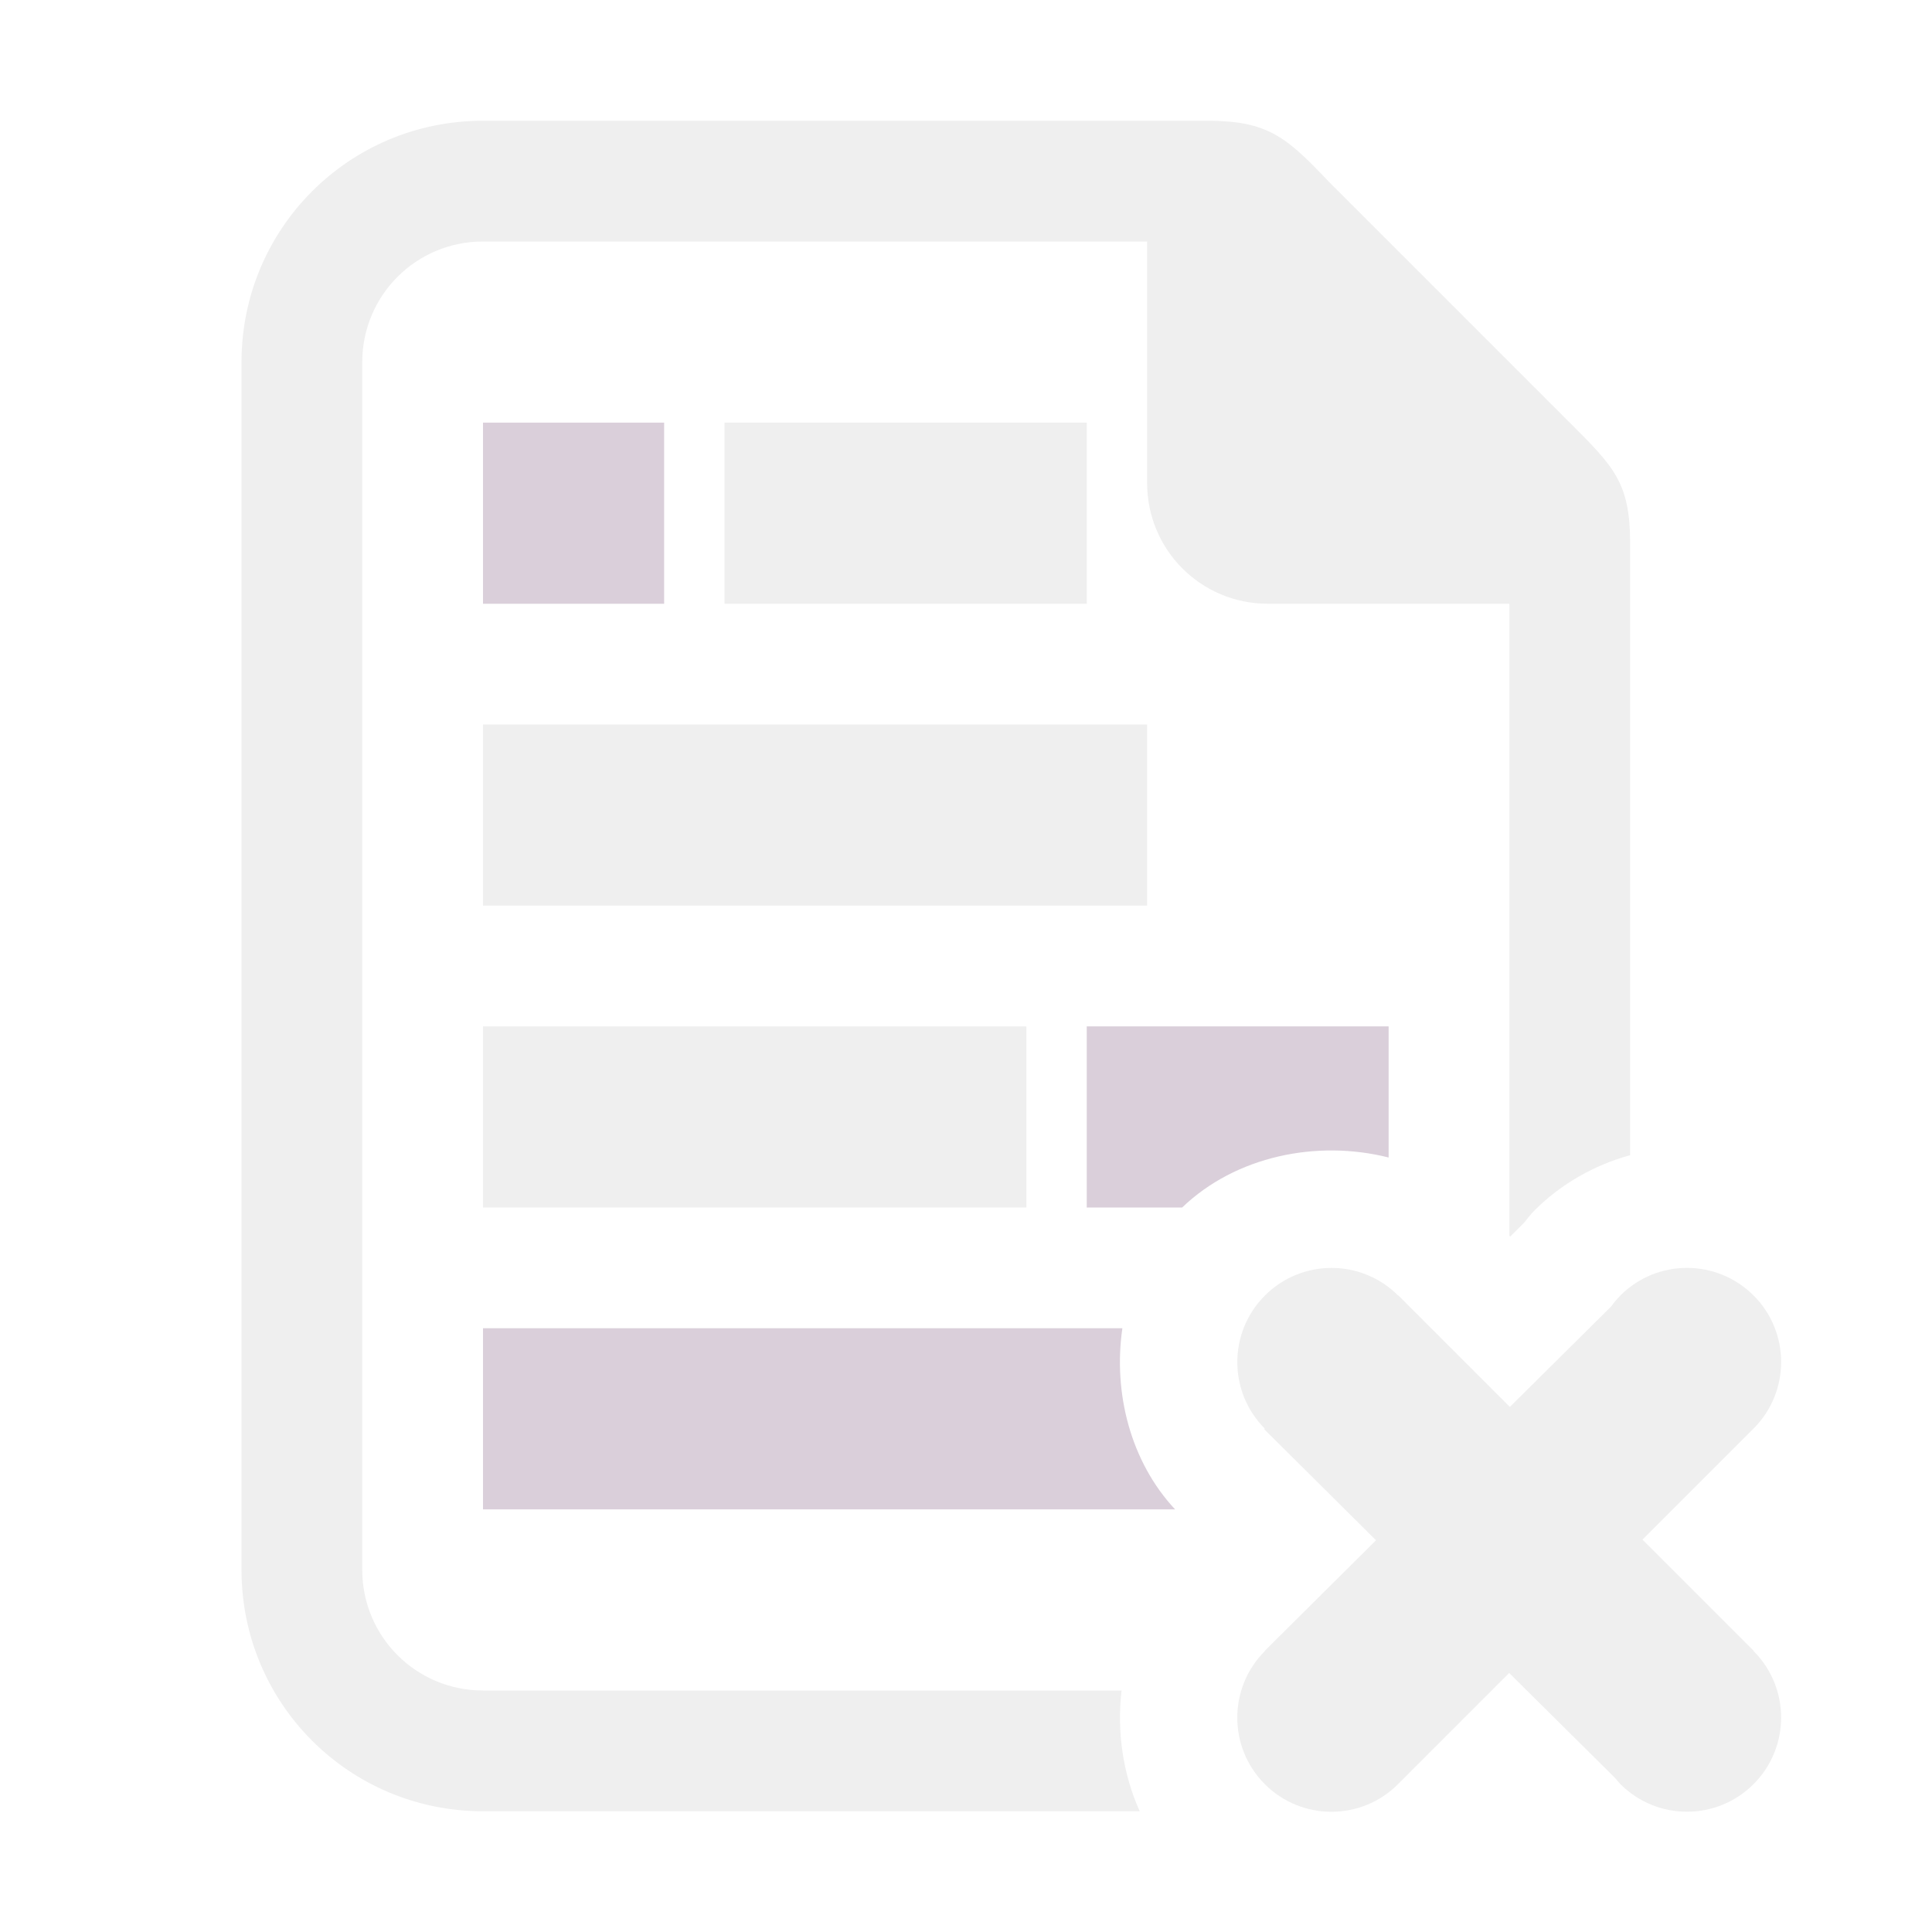
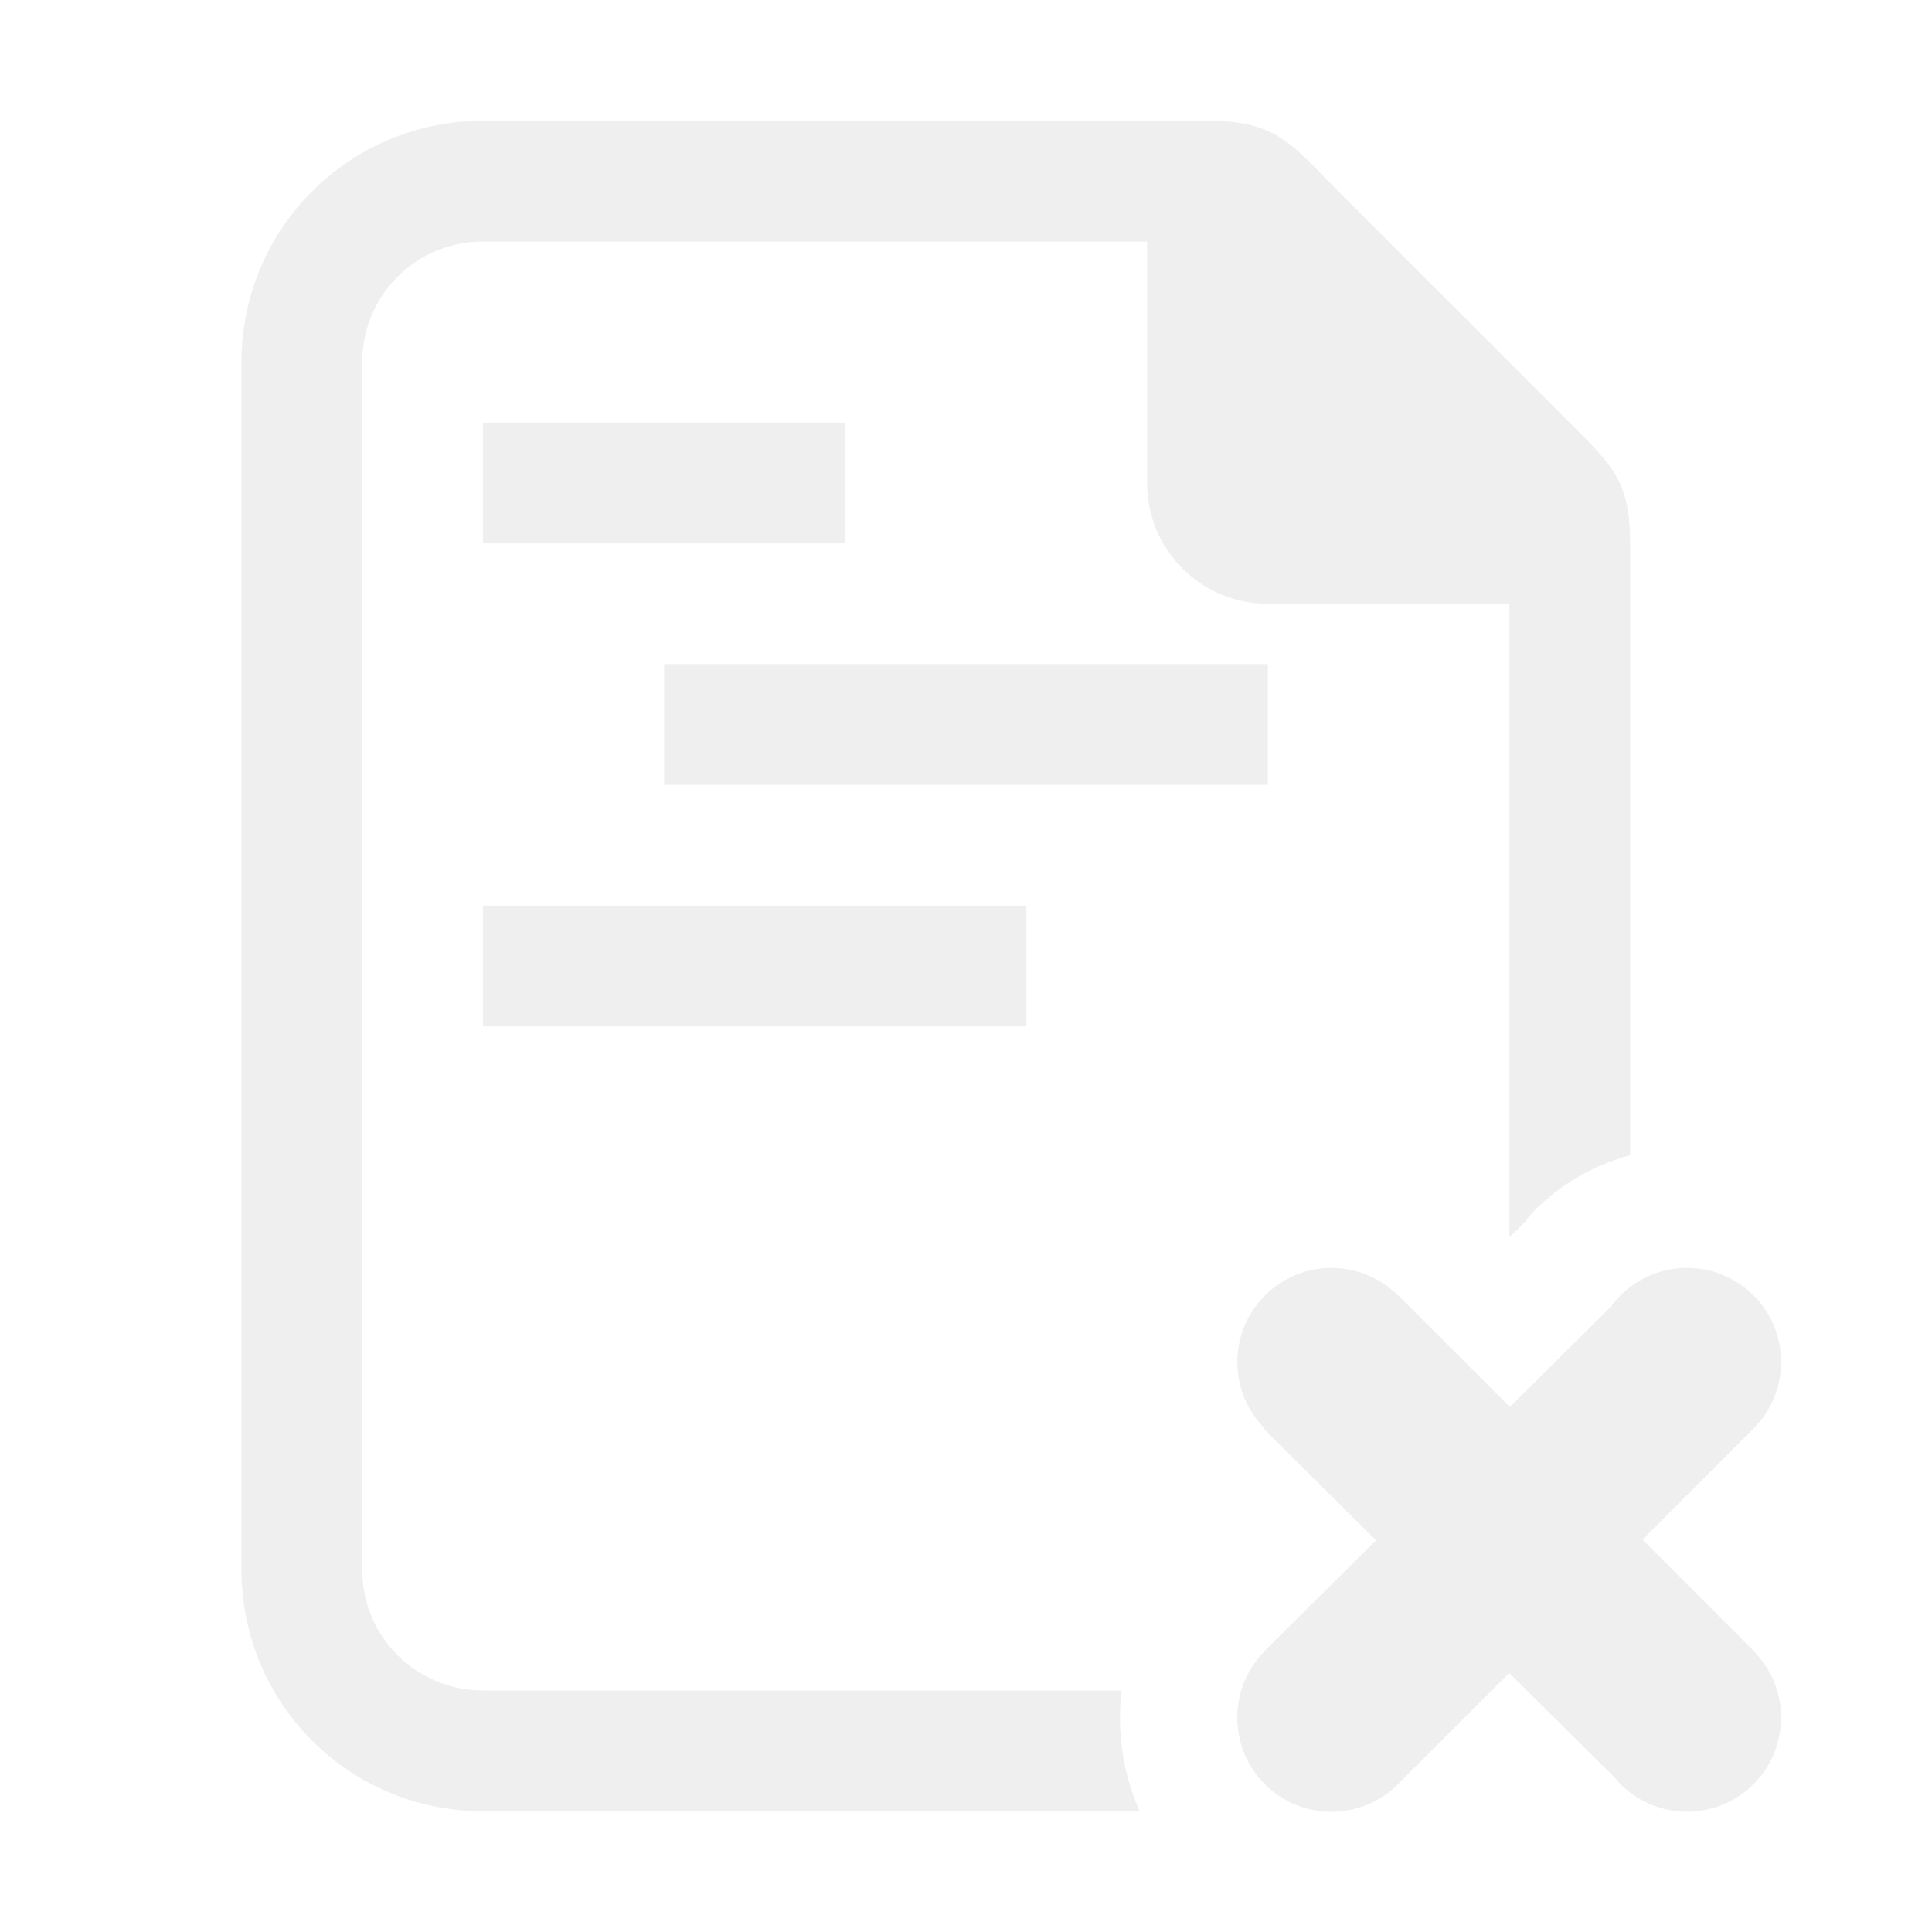
<svg xmlns="http://www.w3.org/2000/svg" viewBox="0 0 32 32">
  <g fill="#efefef">
-     <path d="m8 7v3h3v-3zm10 10v3h1.58c.887-.852 2.234-1.127 3.42-.828v-2.172zm-10 5v3h11.463c-.738-.79-1.028-1.931-.873-3z" fill="#947595" opacity=".35" />
-     <path d="m12 7v3h6v-3zm-4 5v3h11v-3zm0 5v3h9v-3z" />
    <path d="m8 2c-2.216 0-4 1.784-4 4v20c0 2.216 1.784 4 4 4h10.877c-.279-.619-.379-1.32-.301-2h-10.576c-1.108 0-2-.892-2-2v-20c0-1.108.892-2 2-2h11v4c0 1.108.892 2 2 2h4v10.467l.014.014.23-.229c.054-.064.103-.133.162-.193a2.001 2.001 0 0 1 .016-.016c.435-.435.986-.746 1.578-.91v-10.133c0-1-.262-1.264-1-2l-4-4c-.689-.726-1-1-2-1z" />
    <path d="m29.044 21.457a1.559 1.559 0 0 0 -2.205 0 1.559 1.559 0 0 0 -.152.181l-1.679 1.665-1.85-1.85-.003.003a1.559 1.559 0 0 0 -2.204.002 1.559 1.559 0 0 0 -.002 2.204l-.01.01 1.852 1.84-1.842 1.83.003.003a1.559 1.559 0 0 0 -.002.002 1.559 1.559 0 0 0 0 2.205 1.559 1.559 0 0 0 2.205 0 1.559 1.559 0 0 0 .002-.002l1.84-1.84 1.757 1.742a1.559 1.559 0 0 0 .085.099 1.559 1.559 0 0 0 2.205 0 1.559 1.559 0 0 0 0-2.205 1.559 1.559 0 0 0 -.002-.002l.003-.003-1.84-1.84 1.839-1.839a1.559 1.559 0 0 0 .002-.002 1.559 1.559 0 0 0 -.002-2.204z" stroke-width="1.041" />
+     <path d="m8 7v2h6v-2zm3 4v2h10v-2zm-3 4v2h9v-2z" />
  </g>
</svg>
